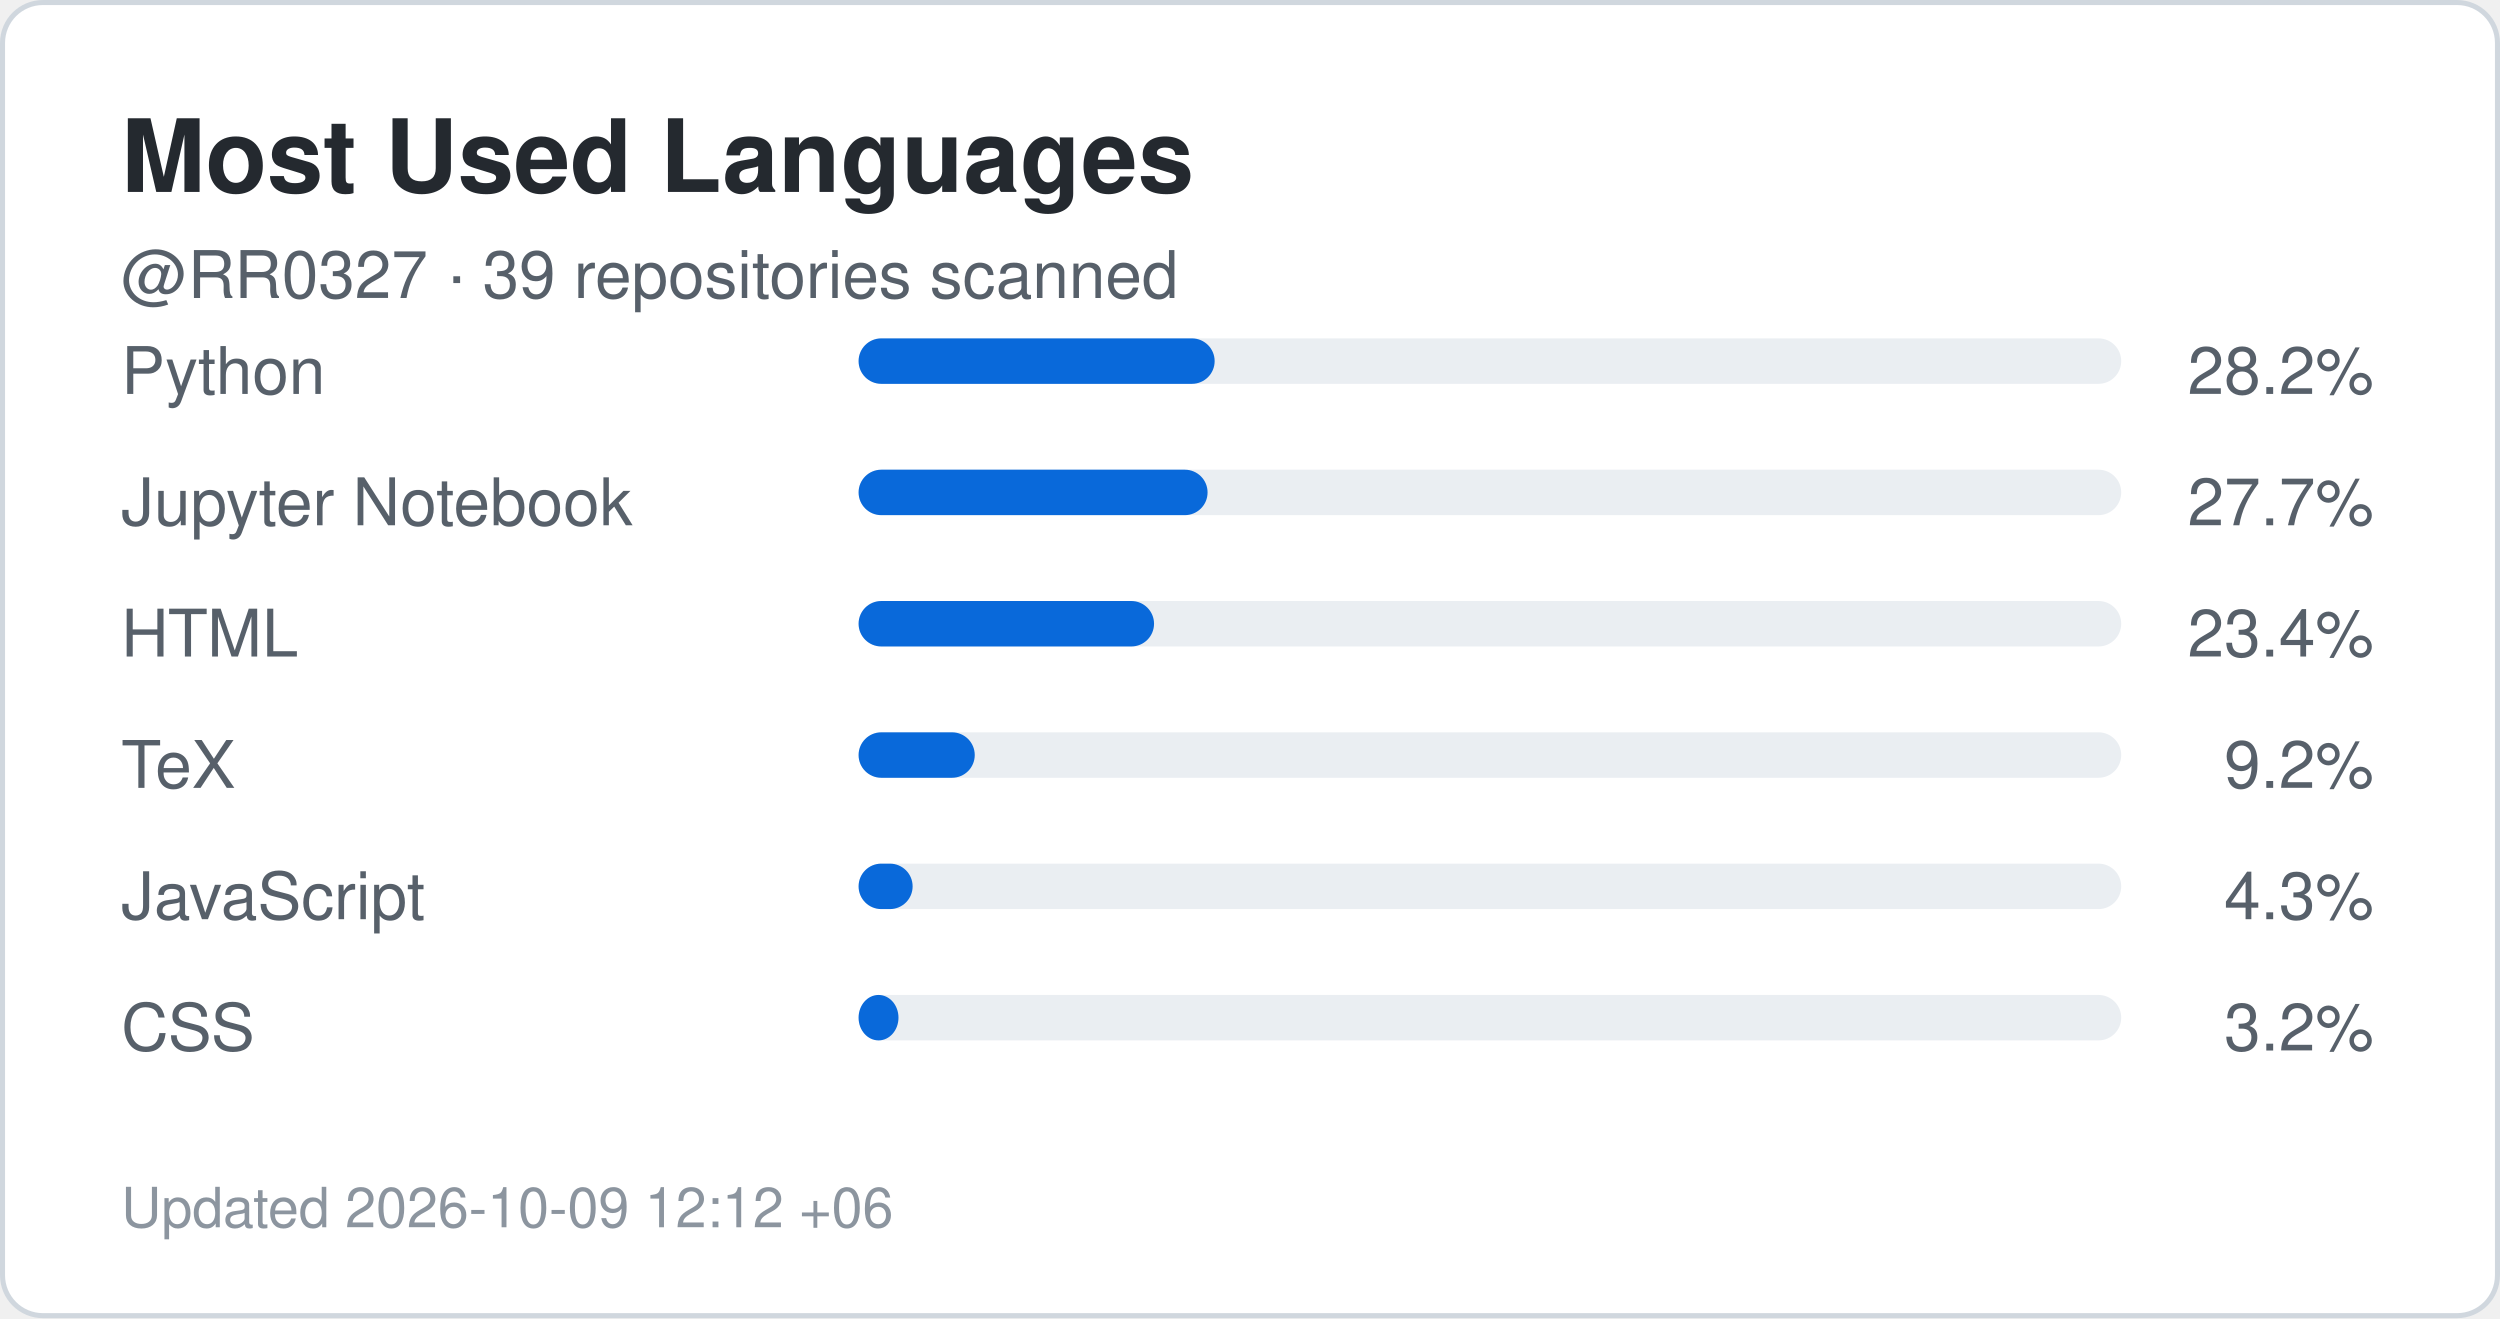
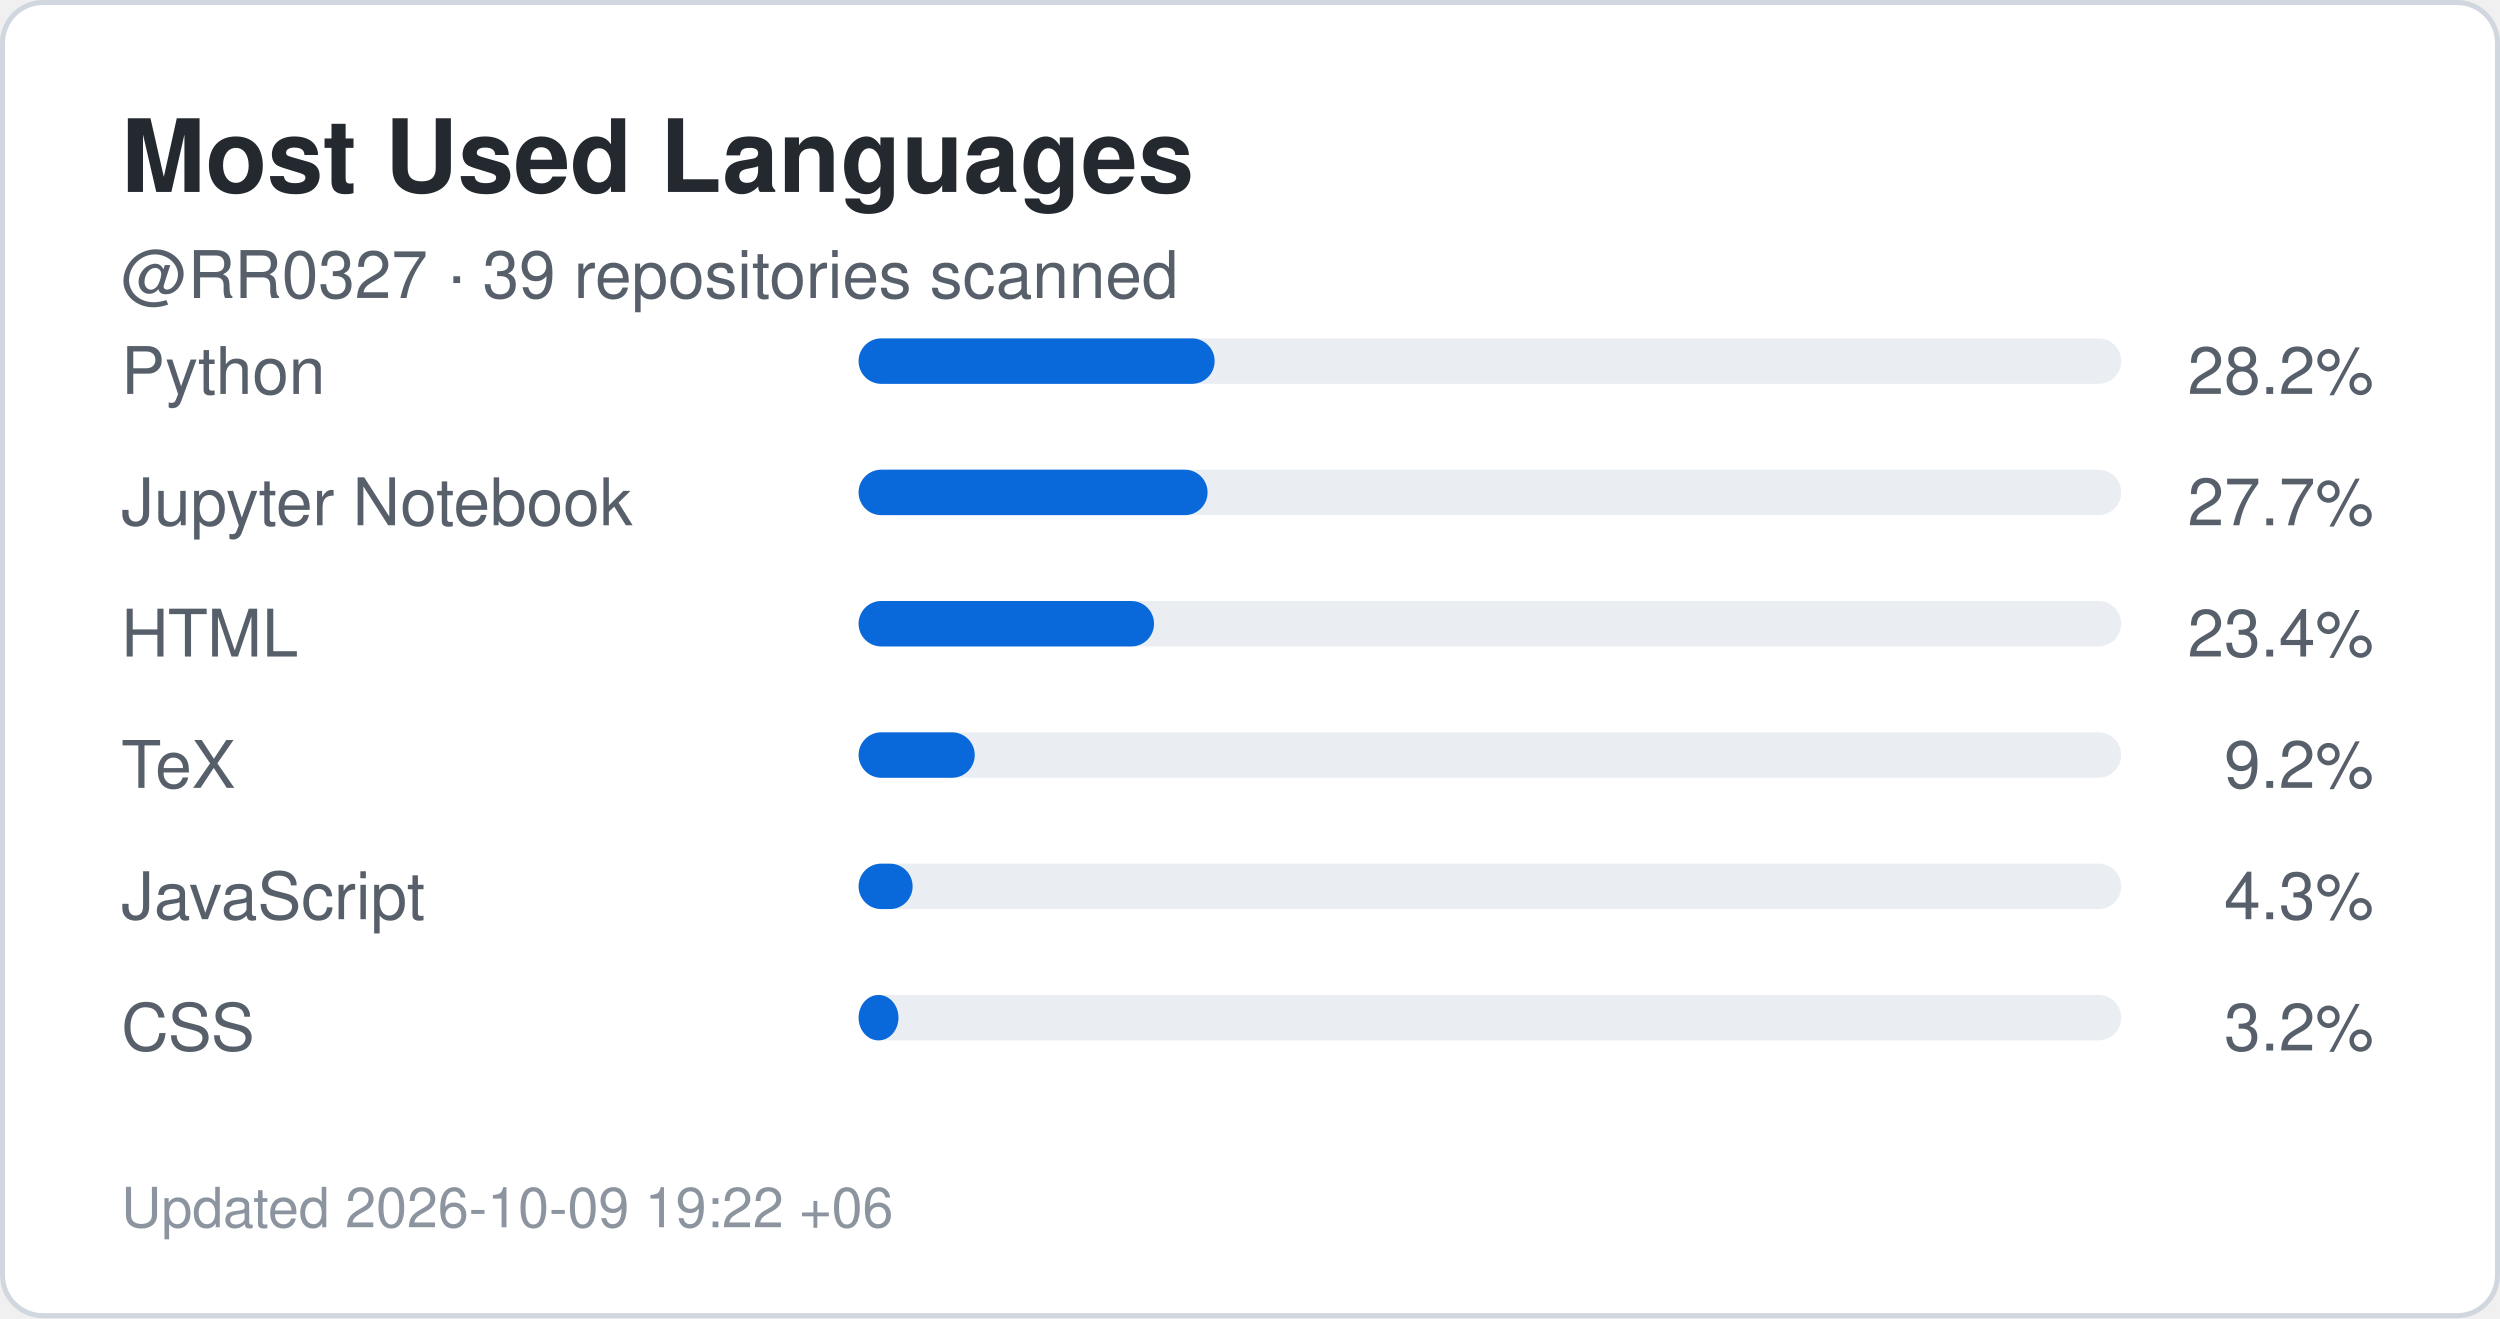
<svg xmlns="http://www.w3.org/2000/svg" width="495" height="261" viewBox="0 0 495 261" role="img" aria-label="Top languages for RR0327">
  <rect x="0.5" y="0.5" width="494" height="260" rx="8" fill="#ffffff" stroke="#d0d7de" />
  <style>
    .title {
      font: 700 20px -apple-system,BlinkMacSystemFont,"Segoe UI",Helvetica,Arial,sans-serif;
      fill: #24292f;
    }
    .label {
      font: 500 13px -apple-system,BlinkMacSystemFont,"Segoe UI",Helvetica,Arial,sans-serif;
      fill: #57606a;
    }
    .value {
      font: 700 22px -apple-system,BlinkMacSystemFont,"Segoe UI",Helvetica,Arial,sans-serif;
      fill: #0969da;
    }
    .small {
      font: 400 11px -apple-system,BlinkMacSystemFont,"Segoe UI",Helvetica,Arial,sans-serif;
      fill: #8c959f;
    }
  </style>
  <text x="24" y="38" class="title">Most Used Languages</text>
  <text x="24" y="59" class="label">
    @RR0327 · 39 repositories scanned
  </text>
  <text x="24" y="78" class="label">Python</text>
  <rect x="170" y="67" width="250" height="9" rx="4.5" fill="#eaeef2" />
  <rect x="170" y="67" width="70.5" height="9" rx="4.5" fill="#0969da" />
  <text x="470" y="78" text-anchor="end" class="label">
    28.2%
  </text>
  <text x="24" y="104" class="label">Jupyter Notebook</text>
  <rect x="170" y="93" width="250" height="9" rx="4.5" fill="#eaeef2" />
  <rect x="170" y="93" width="69.1" height="9" rx="4.5" fill="#0969da" />
  <text x="470" y="104" text-anchor="end" class="label">
    27.7%
  </text>
  <text x="24" y="130" class="label">HTML</text>
  <rect x="170" y="119" width="250" height="9" rx="4.5" fill="#eaeef2" />
  <rect x="170" y="119" width="58.5" height="9" rx="4.5" fill="#0969da" />
  <text x="470" y="130" text-anchor="end" class="label">
    23.4%
  </text>
  <text x="24" y="156" class="label">TeX</text>
  <rect x="170" y="145" width="250" height="9" rx="4.5" fill="#eaeef2" />
  <rect x="170" y="145" width="23.0" height="9" rx="4.5" fill="#0969da" />
  <text x="470" y="156" text-anchor="end" class="label">
    9.2%
  </text>
  <text x="24" y="182" class="label">JavaScript</text>
  <rect x="170" y="171" width="250" height="9" rx="4.5" fill="#eaeef2" />
  <rect x="170" y="171" width="10.7" height="9" rx="4.5" fill="#0969da" />
  <text x="470" y="182" text-anchor="end" class="label">
    4.3%
  </text>
  <text x="24" y="208" class="label">CSS</text>
  <rect x="170" y="197" width="250" height="9" rx="4.5" fill="#eaeef2" />
  <rect x="170" y="197" width="7.9" height="9" rx="4.5" fill="#0969da" />
  <text x="470" y="208" text-anchor="end" class="label">
    3.2%
  </text>
  <text x="24" y="243" class="small">
-     Updated 2026-10-09 12:12 +06
+     Updated 2026-10-09 19:22 +06
  </text>
</svg>
